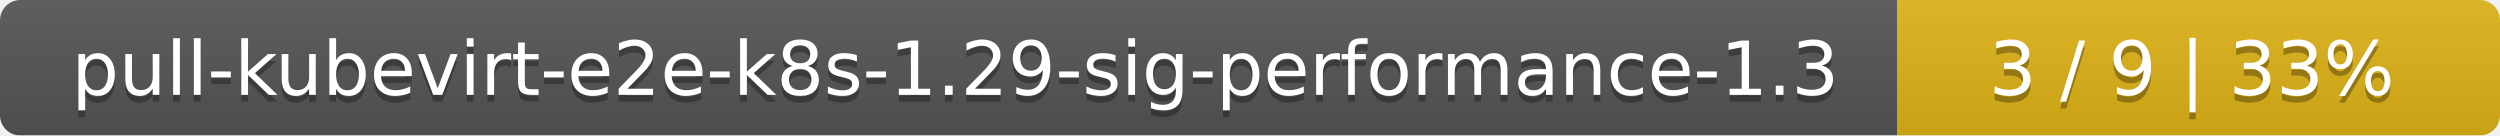
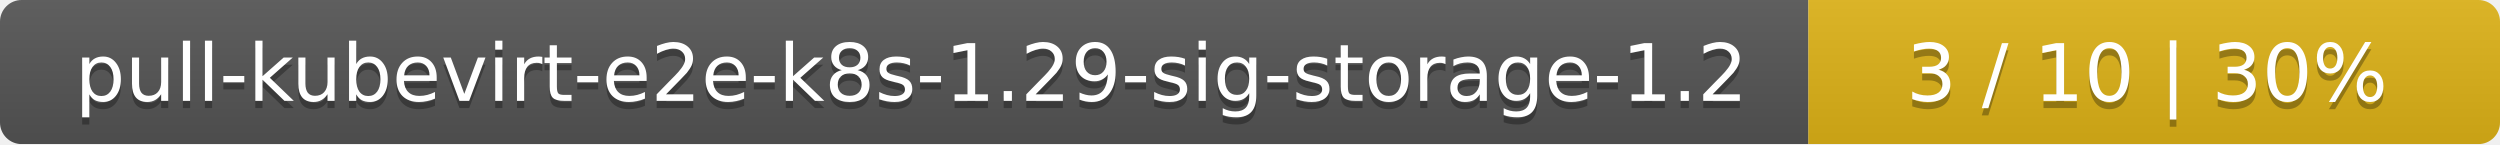
- <svg xmlns="http://www.w3.org/2000/svg" width="369" height="20">
+ <svg xmlns="http://www.w3.org/2000/svg" width="347" height="20">
  <linearGradient id="smooth" x2="0" y2="100%">
    <stop offset="0" stop-color="#bbb" stop-opacity=".1" />
    <stop offset="1" stop-opacity=".1" />
  </linearGradient>
  <mask id="round">
-     <rect width="369" height="20" rx="3" fill="#fff" />
+     <rect width="347" height="20" rx="3" fill="#fff" />
  </mask>
  <g mask="url(#round)">
-     <rect width="280" height="20" fill="#555" />
-     <rect x="280" width="89" height="20" fill="#dfb317" />
-     <rect width="369" height="20" fill="url(#smooth)" />
+     <rect width="251" height="20" fill="#555" />
+     <rect x="251" width="96" height="20" fill="#dfb317" />
+     <rect width="347" height="20" fill="url(#smooth)" />
  </g>
  <g fill="#fff" text-anchor="middle" font-family="DejaVu Sans,Verdana,Geneva,sans-serif" font-size="11">
-     <text x="141" y="15" fill="#010101" fill-opacity=".3">pull-kubevirt-e2e-k8s-1.29-sig-performance-1.3</text>
-     <text x="141" y="14">pull-kubevirt-e2e-k8s-1.29-sig-performance-1.3</text>
-     <text x="323.5" y="15" fill="#010101" fill-opacity=".3">3 / 9    |    33%</text>
-     <text x="323.5" y="14">3 / 9    |    33%</text>
+     <text x="126.5" y="15" fill="#010101" fill-opacity=".3">pull-kubevirt-e2e-k8s-1.29-sig-storage-1.2</text>
+     <text x="126.5" y="14">pull-kubevirt-e2e-k8s-1.29-sig-storage-1.2</text>
+     <text x="298" y="15" fill="#010101" fill-opacity=".3">3 / 10    |    30%</text>
+     <text x="298" y="14">3 / 10    |    30%</text>
  </g>
</svg>
